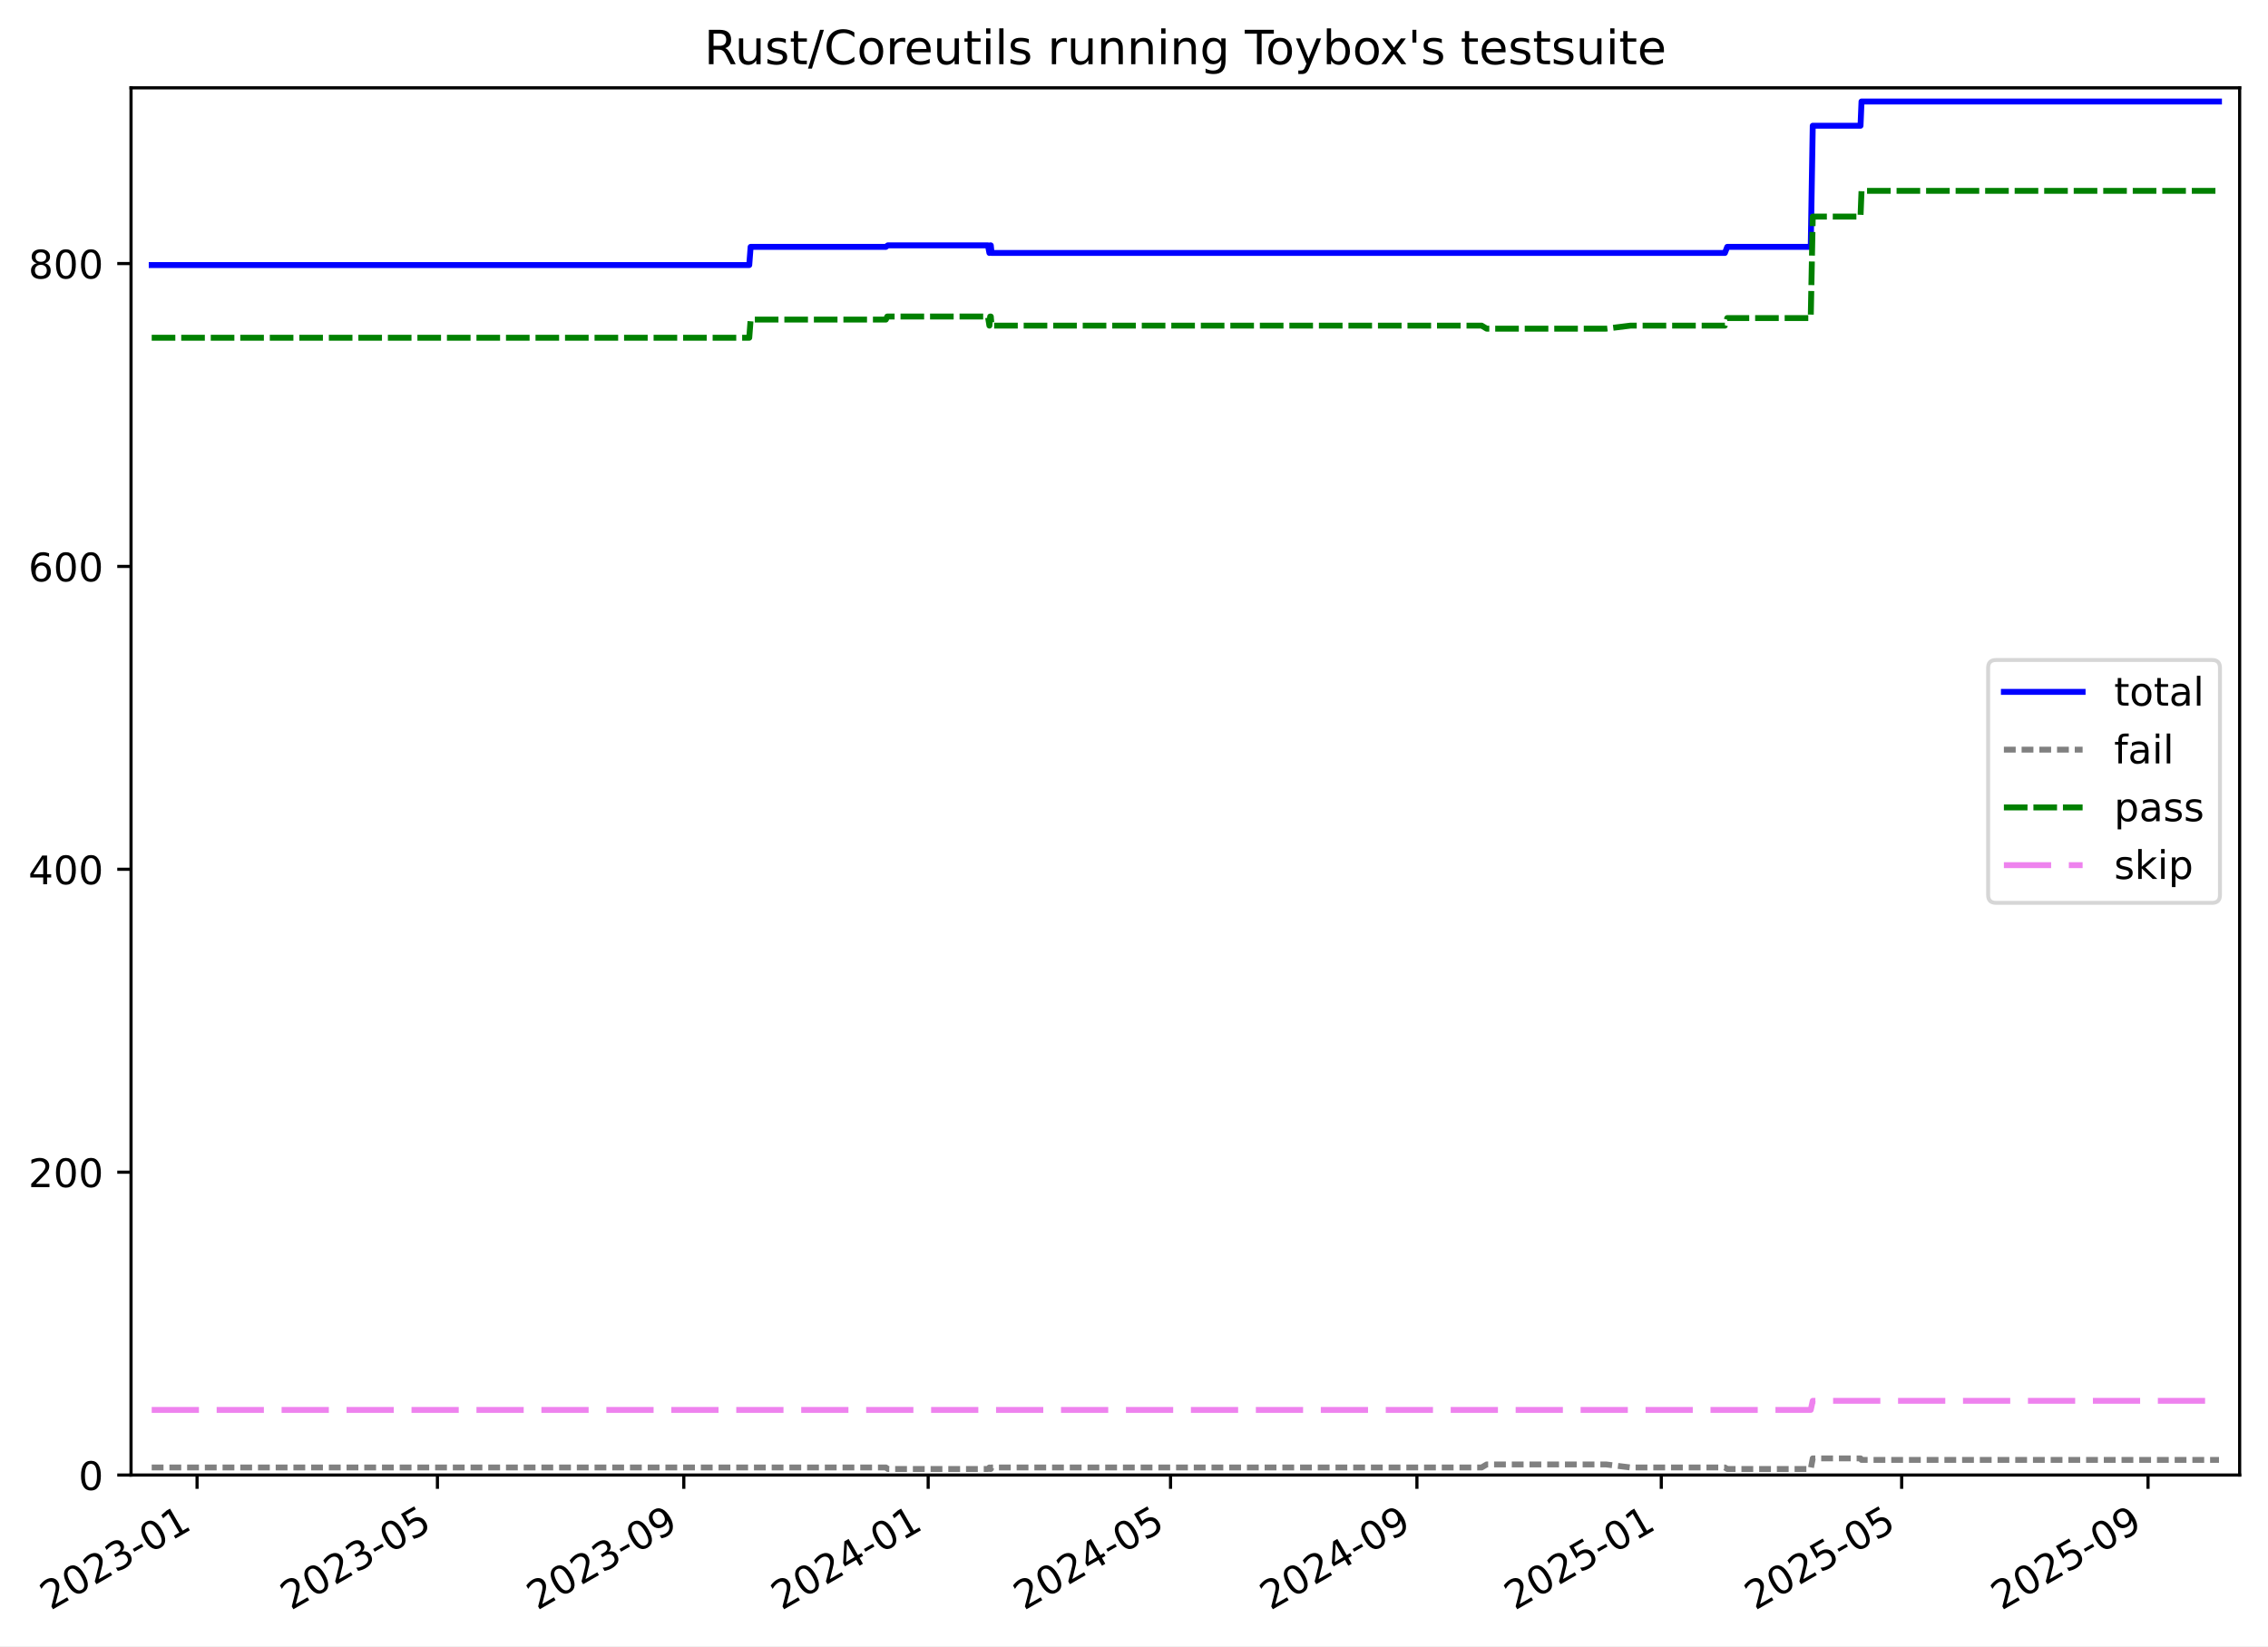
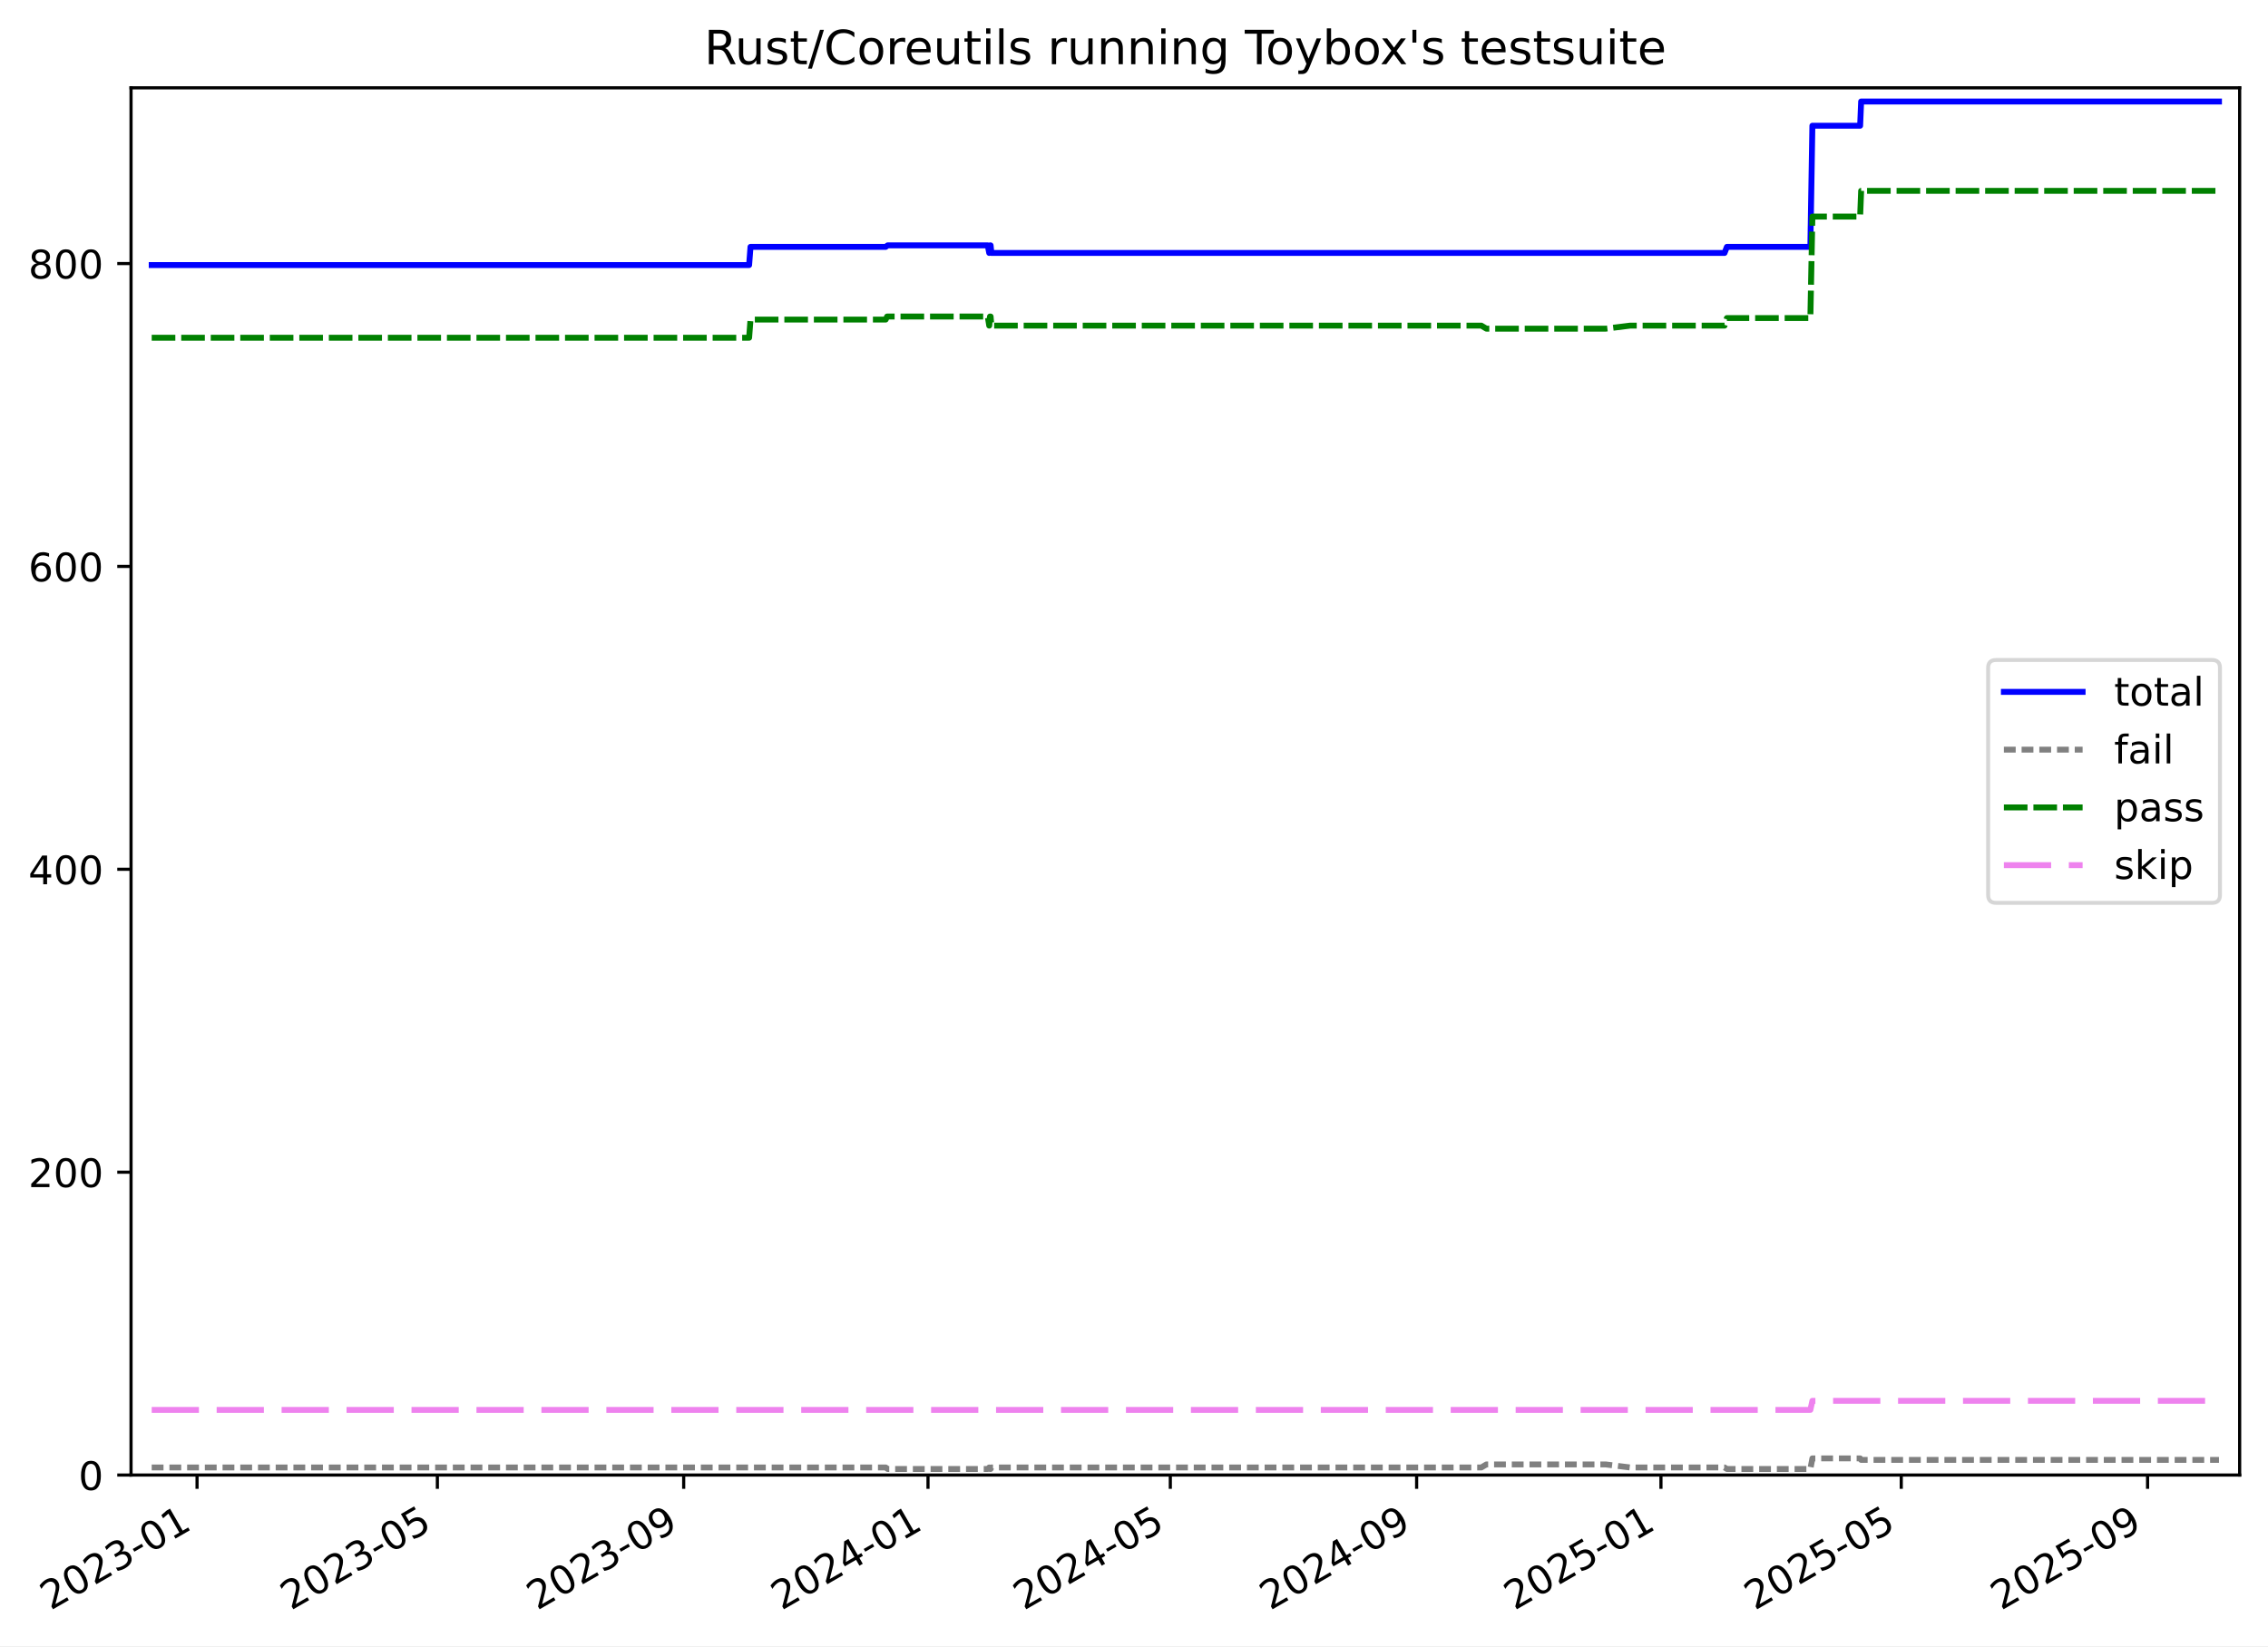
<svg xmlns="http://www.w3.org/2000/svg" xmlns:xlink="http://www.w3.org/1999/xlink" width="576.168pt" height="418.303pt" viewBox="0 0 576.168 418.303" version="1.1">
  <defs>
    <style type="text/css">*{stroke-linejoin: round; stroke-linecap: butt}</style>
  </defs>
  <g id="figure_1">
    <g id="patch_1">
      <path d="M -0 418.303  L 576.168 418.303  L 576.168 0  L -0 0  z " style="fill: #ffffff" />
    </g>
    <g id="axes_1">
      <g id="patch_2">
        <path d="M 33.288 374.83  L 568.967 374.83  L 568.967 22.318  L 33.288 22.318  z " style="fill: #ffffff" />
      </g>
      <g id="matplotlib.axis_1">
        <g id="xtick_1">
          <g id="line2d_1">
            <defs>
-               <path id="m6f20e795bb" d="M 0 0  L 0 3.5  " style="stroke: #000000; stroke-width: 0.8" />
-             </defs>
-             <g>
-               <use xlink:href="#m6f20e795bb" x="50.063" y="374.83" style="stroke: #000000; stroke-width: 0.8" />
+               <path id="meaab3317dd" d="M 0 0  L 0 3.5  " style="stroke: #000000; stroke-width: 0.8" />
+             </defs>
+             <g>
+               <use xlink:href="#meaab3317dd" x="50.06" y="374.83" style="stroke: #000000; stroke-width: 0.8" />
            </g>
          </g>
          <g id="text_1">
-             <g transform="translate(12.83826 409.302) rotate(-30) scale(0.1 -0.1)">
+             <g transform="translate(12.83566 409.302) rotate(-30) scale(0.1 -0.1)">
              <defs>
                <path id="DejaVuSans-32" d="M 1228 531  L 3431 531  L 3431 0  L 469 0  L 469 531  Q 828 903 1448 1529  Q 2069 2156 2228 2338  Q 2531 2678 2651 2914  Q 2772 3150 2772 3378  Q 2772 3750 2511 3984  Q 2250 4219 1831 4219  Q 1534 4219 1204 4116  Q 875 4013 500 3803  L 500 4441  Q 881 4594 1212 4672  Q 1544 4750 1819 4750  Q 2544 4750 2975 4387  Q 3406 4025 3406 3419  Q 3406 3131 3298 2873  Q 3191 2616 2906 2266  Q 2828 2175 2409 1742  Q 1991 1309 1228 531  z " transform="scale(0.015625)" />
                <path id="DejaVuSans-30" d="M 2034 4250  Q 1547 4250 1301 3770  Q 1056 3291 1056 2328  Q 1056 1369 1301 889  Q 1547 409 2034 409  Q 2525 409 2770 889  Q 3016 1369 3016 2328  Q 3016 3291 2770 3770  Q 2525 4250 2034 4250  z M 2034 4750  Q 2819 4750 3233 4129  Q 3647 3509 3647 2328  Q 3647 1150 3233 529  Q 2819 -91 2034 -91  Q 1250 -91 836 529  Q 422 1150 422 2328  Q 422 3509 836 4129  Q 1250 4750 2034 4750  z " transform="scale(0.015625)" />
                <path id="DejaVuSans-33" d="M 2597 2516  Q 3050 2419 3304 2112  Q 3559 1806 3559 1356  Q 3559 666 3084 287  Q 2609 -91 1734 -91  Q 1441 -91 1130 -33  Q 819 25 488 141  L 488 750  Q 750 597 1062 519  Q 1375 441 1716 441  Q 2309 441 2620 675  Q 2931 909 2931 1356  Q 2931 1769 2642 2001  Q 2353 2234 1838 2234  L 1294 2234  L 1294 2753  L 1863 2753  Q 2328 2753 2575 2939  Q 2822 3125 2822 3475  Q 2822 3834 2567 4026  Q 2313 4219 1838 4219  Q 1578 4219 1281 4162  Q 984 4106 628 3988  L 628 4550  Q 988 4650 1302 4700  Q 1616 4750 1894 4750  Q 2613 4750 3031 4423  Q 3450 4097 3450 3541  Q 3450 3153 3228 2886  Q 3006 2619 2597 2516  z " transform="scale(0.015625)" />
                <path id="DejaVuSans-2d" d="M 313 2009  L 1997 2009  L 1997 1497  L 313 1497  L 313 2009  z " transform="scale(0.015625)" />
                <path id="DejaVuSans-31" d="M 794 531  L 1825 531  L 1825 4091  L 703 3866  L 703 4441  L 1819 4666  L 2450 4666  L 2450 531  L 3481 531  L 3481 0  L 794 0  L 794 531  z " transform="scale(0.015625)" />
              </defs>
              <use xlink:href="#DejaVuSans-32" />
              <use xlink:href="#DejaVuSans-30" x="63.623" />
              <use xlink:href="#DejaVuSans-32" x="127.246" />
              <use xlink:href="#DejaVuSans-33" x="190.869" />
              <use xlink:href="#DejaVuSans-2d" x="254.492" />
              <use xlink:href="#DejaVuSans-30" x="290.576" />
              <use xlink:href="#DejaVuSans-31" x="354.199" />
            </g>
          </g>
        </g>
        <g id="xtick_2">
          <g id="line2d_2">
            <g>
-               <use xlink:href="#m6f20e795bb" x="111.126" y="374.83" style="stroke: #000000; stroke-width: 0.8" />
+               <use xlink:href="#meaab3317dd" x="111.11" y="374.83" style="stroke: #000000; stroke-width: 0.8" />
            </g>
          </g>
          <g id="text_2">
-             <g transform="translate(73.90114 409.302) rotate(-30) scale(0.1 -0.1)">
+             <g transform="translate(73.88472 409.302) rotate(-30) scale(0.1 -0.1)">
              <defs>
                <path id="DejaVuSans-35" d="M 691 4666  L 3169 4666  L 3169 4134  L 1269 4134  L 1269 2991  Q 1406 3038 1543 3061  Q 1681 3084 1819 3084  Q 2600 3084 3056 2656  Q 3513 2228 3513 1497  Q 3513 744 3044 326  Q 2575 -91 1722 -91  Q 1428 -91 1123 -41  Q 819 9 494 109  L 494 744  Q 775 591 1075 516  Q 1375 441 1709 441  Q 2250 441 2565 725  Q 2881 1009 2881 1497  Q 2881 1984 2565 2268  Q 2250 2553 1709 2553  Q 1456 2553 1204 2497  Q 953 2441 691 2322  L 691 4666  z " transform="scale(0.015625)" />
              </defs>
              <use xlink:href="#DejaVuSans-32" />
              <use xlink:href="#DejaVuSans-30" x="63.623" />
              <use xlink:href="#DejaVuSans-32" x="127.246" />
              <use xlink:href="#DejaVuSans-33" x="190.869" />
              <use xlink:href="#DejaVuSans-2d" x="254.492" />
              <use xlink:href="#DejaVuSans-30" x="290.576" />
              <use xlink:href="#DejaVuSans-35" x="354.199" />
            </g>
          </g>
        </g>
        <g id="xtick_3">
          <g id="line2d_3">
            <g>
-               <use xlink:href="#m6f20e795bb" x="173.715" y="374.83" style="stroke: #000000; stroke-width: 0.8" />
+               <use xlink:href="#meaab3317dd" x="173.685" y="374.83" style="stroke: #000000; stroke-width: 0.8" />
            </g>
          </g>
          <g id="text_3">
-             <g transform="translate(136.4906 409.302) rotate(-30) scale(0.1 -0.1)">
+             <g transform="translate(136.46 409.302) rotate(-30) scale(0.1 -0.1)">
              <defs>
                <path id="DejaVuSans-39" d="M 703 97  L 703 672  Q 941 559 1184 500  Q 1428 441 1663 441  Q 2288 441 2617 861  Q 2947 1281 2994 2138  Q 2813 1869 2534 1725  Q 2256 1581 1919 1581  Q 1219 1581 811 2004  Q 403 2428 403 3163  Q 403 3881 828 4315  Q 1253 4750 1959 4750  Q 2769 4750 3195 4129  Q 3622 3509 3622 2328  Q 3622 1225 3098 567  Q 2575 -91 1691 -91  Q 1453 -91 1209 -44  Q 966 3 703 97  z M 1959 2075  Q 2384 2075 2632 2365  Q 2881 2656 2881 3163  Q 2881 3666 2632 3958  Q 2384 4250 1959 4250  Q 1534 4250 1286 3958  Q 1038 3666 1038 3163  Q 1038 2656 1286 2365  Q 1534 2075 1959 2075  z " transform="scale(0.015625)" />
              </defs>
              <use xlink:href="#DejaVuSans-32" />
              <use xlink:href="#DejaVuSans-30" x="63.623" />
              <use xlink:href="#DejaVuSans-32" x="127.246" />
              <use xlink:href="#DejaVuSans-33" x="190.869" />
              <use xlink:href="#DejaVuSans-2d" x="254.492" />
              <use xlink:href="#DejaVuSans-30" x="290.576" />
              <use xlink:href="#DejaVuSans-39" x="354.199" />
            </g>
          </g>
        </g>
        <g id="xtick_4">
          <g id="line2d_4">
            <g>
-               <use xlink:href="#m6f20e795bb" x="235.796" y="374.83" style="stroke: #000000; stroke-width: 0.8" />
+               <use xlink:href="#meaab3317dd" x="235.751" y="374.83" style="stroke: #000000; stroke-width: 0.8" />
            </g>
          </g>
          <g id="text_4">
-             <g transform="translate(198.5712 409.302) rotate(-30) scale(0.1 -0.1)">
+             <g transform="translate(198.5266 409.302) rotate(-30) scale(0.1 -0.1)">
              <defs>
                <path id="DejaVuSans-34" d="M 2419 4116  L 825 1625  L 2419 1625  L 2419 4116  z M 2253 4666  L 3047 4666  L 3047 1625  L 3713 1625  L 3713 1100  L 3047 1100  L 3047 0  L 2419 0  L 2419 1100  L 313 1100  L 313 1709  L 2253 4666  z " transform="scale(0.015625)" />
              </defs>
              <use xlink:href="#DejaVuSans-32" />
              <use xlink:href="#DejaVuSans-30" x="63.623" />
              <use xlink:href="#DejaVuSans-32" x="127.246" />
              <use xlink:href="#DejaVuSans-34" x="190.869" />
              <use xlink:href="#DejaVuSans-2d" x="254.492" />
              <use xlink:href="#DejaVuSans-30" x="290.576" />
              <use xlink:href="#DejaVuSans-31" x="354.199" />
            </g>
          </g>
        </g>
        <g id="xtick_5">
          <g id="line2d_5">
            <g>
-               <use xlink:href="#m6f20e795bb" x="297.368" y="374.83" style="stroke: #000000; stroke-width: 0.8" />
+               <use xlink:href="#meaab3317dd" x="297.309" y="374.83" style="stroke: #000000; stroke-width: 0.8" />
            </g>
          </g>
          <g id="text_5">
-             <g transform="translate(260.1429 409.302) rotate(-30) scale(0.1 -0.1)">
+             <g transform="translate(260.0844 409.302) rotate(-30) scale(0.1 -0.1)">
              <use xlink:href="#DejaVuSans-32" />
              <use xlink:href="#DejaVuSans-30" x="63.623" />
              <use xlink:href="#DejaVuSans-32" x="127.246" />
              <use xlink:href="#DejaVuSans-34" x="190.869" />
              <use xlink:href="#DejaVuSans-2d" x="254.492" />
              <use xlink:href="#DejaVuSans-30" x="290.576" />
              <use xlink:href="#DejaVuSans-35" x="354.199" />
            </g>
          </g>
        </g>
        <g id="xtick_6">
          <g id="line2d_6">
            <g>
-               <use xlink:href="#m6f20e795bb" x="359.957" y="374.83" style="stroke: #000000; stroke-width: 0.8" />
+               <use xlink:href="#meaab3317dd" x="359.884" y="374.83" style="stroke: #000000; stroke-width: 0.8" />
            </g>
          </g>
          <g id="text_6">
-             <g transform="translate(322.7323 409.302) rotate(-30) scale(0.1 -0.1)">
+             <g transform="translate(322.6596 409.302) rotate(-30) scale(0.1 -0.1)">
              <use xlink:href="#DejaVuSans-32" />
              <use xlink:href="#DejaVuSans-30" x="63.623" />
              <use xlink:href="#DejaVuSans-32" x="127.246" />
              <use xlink:href="#DejaVuSans-34" x="190.869" />
              <use xlink:href="#DejaVuSans-2d" x="254.492" />
              <use xlink:href="#DejaVuSans-30" x="290.576" />
              <use xlink:href="#DejaVuSans-39" x="354.199" />
            </g>
          </g>
        </g>
        <g id="xtick_7">
          <g id="line2d_7">
            <g>
-               <use xlink:href="#m6f20e795bb" x="422.038" y="374.83" style="stroke: #000000; stroke-width: 0.8" />
+               <use xlink:href="#meaab3317dd" x="421.951" y="374.83" style="stroke: #000000; stroke-width: 0.8" />
            </g>
          </g>
          <g id="text_7">
-             <g transform="translate(384.8129 409.302) rotate(-30) scale(0.1 -0.1)">
+             <g transform="translate(384.7262 409.302) rotate(-30) scale(0.1 -0.1)">
              <use xlink:href="#DejaVuSans-32" />
              <use xlink:href="#DejaVuSans-30" x="63.623" />
              <use xlink:href="#DejaVuSans-32" x="127.246" />
              <use xlink:href="#DejaVuSans-35" x="190.869" />
              <use xlink:href="#DejaVuSans-2d" x="254.492" />
              <use xlink:href="#DejaVuSans-30" x="290.576" />
              <use xlink:href="#DejaVuSans-31" x="354.199" />
            </g>
          </g>
        </g>
        <g id="xtick_8">
          <g id="line2d_8">
            <g>
-               <use xlink:href="#m6f20e795bb" x="483.101" y="374.83" style="stroke: #000000; stroke-width: 0.8" />
+               <use xlink:href="#meaab3317dd" x="483" y="374.83" style="stroke: #000000; stroke-width: 0.8" />
            </g>
          </g>
          <g id="text_8">
-             <g transform="translate(445.8758 409.302) rotate(-30) scale(0.1 -0.1)">
+             <g transform="translate(445.7753 409.302) rotate(-30) scale(0.1 -0.1)">
              <use xlink:href="#DejaVuSans-32" />
              <use xlink:href="#DejaVuSans-30" x="63.623" />
              <use xlink:href="#DejaVuSans-32" x="127.246" />
              <use xlink:href="#DejaVuSans-35" x="190.869" />
              <use xlink:href="#DejaVuSans-2d" x="254.492" />
              <use xlink:href="#DejaVuSans-30" x="290.576" />
              <use xlink:href="#DejaVuSans-35" x="354.199" />
            </g>
          </g>
        </g>
        <g id="xtick_9">
          <g id="line2d_9">
            <g>
-               <use xlink:href="#m6f20e795bb" x="545.69" y="374.83" style="stroke: #000000; stroke-width: 0.8" />
+               <use xlink:href="#meaab3317dd" x="545.575" y="374.83" style="stroke: #000000; stroke-width: 0.8" />
            </g>
          </g>
          <g id="text_9">
-             <g transform="translate(508.4653 409.302) rotate(-30) scale(0.1 -0.1)">
+             <g transform="translate(508.3505 409.302) rotate(-30) scale(0.1 -0.1)">
              <use xlink:href="#DejaVuSans-32" />
              <use xlink:href="#DejaVuSans-30" x="63.623" />
              <use xlink:href="#DejaVuSans-32" x="127.246" />
              <use xlink:href="#DejaVuSans-35" x="190.869" />
              <use xlink:href="#DejaVuSans-2d" x="254.492" />
              <use xlink:href="#DejaVuSans-30" x="290.576" />
              <use xlink:href="#DejaVuSans-39" x="354.199" />
            </g>
          </g>
        </g>
      </g>
      <g id="matplotlib.axis_2">
        <g id="ytick_1">
          <g id="line2d_10">
            <defs>
-               <path id="meaba99ec9a" d="M 0 0  L -3.5 0  " style="stroke: #000000; stroke-width: 0.8" />
-             </defs>
-             <g>
-               <use xlink:href="#meaba99ec9a" x="33.288" y="374.83" style="stroke: #000000; stroke-width: 0.8" />
+               <path id="mb42e288399" d="M 0 0  L -3.5 0  " style="stroke: #000000; stroke-width: 0.8" />
+             </defs>
+             <g>
+               <use xlink:href="#mb42e288399" x="33.288" y="374.83" style="stroke: #000000; stroke-width: 0.8" />
            </g>
          </g>
          <g id="text_10">
            <g transform="translate(19.925 378.6293) scale(0.1 -0.1)">
              <use xlink:href="#DejaVuSans-30" />
            </g>
          </g>
        </g>
        <g id="ytick_2">
          <g id="line2d_11">
            <g>
-               <use xlink:href="#meaba99ec9a" x="33.288" y="297.865" style="stroke: #000000; stroke-width: 0.8" />
+               <use xlink:href="#mb42e288399" x="33.288" y="297.865" style="stroke: #000000; stroke-width: 0.8" />
            </g>
          </g>
          <g id="text_11">
            <g transform="translate(7.2 301.6642) scale(0.1 -0.1)">
              <use xlink:href="#DejaVuSans-32" />
              <use xlink:href="#DejaVuSans-30" x="63.623" />
              <use xlink:href="#DejaVuSans-30" x="127.246" />
            </g>
          </g>
        </g>
        <g id="ytick_3">
          <g id="line2d_12">
            <g>
-               <use xlink:href="#meaba99ec9a" x="33.288" y="220.9" style="stroke: #000000; stroke-width: 0.8" />
+               <use xlink:href="#mb42e288399" x="33.288" y="220.9" style="stroke: #000000; stroke-width: 0.8" />
            </g>
          </g>
          <g id="text_12">
            <g transform="translate(7.2 224.699) scale(0.1 -0.1)">
              <use xlink:href="#DejaVuSans-34" />
              <use xlink:href="#DejaVuSans-30" x="63.623" />
              <use xlink:href="#DejaVuSans-30" x="127.246" />
            </g>
          </g>
        </g>
        <g id="ytick_4">
          <g id="line2d_13">
            <g>
-               <use xlink:href="#meaba99ec9a" x="33.288" y="143.935" style="stroke: #000000; stroke-width: 0.8" />
+               <use xlink:href="#mb42e288399" x="33.288" y="143.935" style="stroke: #000000; stroke-width: 0.8" />
            </g>
          </g>
          <g id="text_13">
            <g transform="translate(7.2 147.7338) scale(0.1 -0.1)">
              <defs>
                <path id="DejaVuSans-36" d="M 2113 2584  Q 1688 2584 1439 2293  Q 1191 2003 1191 1497  Q 1191 994 1439 701  Q 1688 409 2113 409  Q 2538 409 2786 701  Q 3034 994 3034 1497  Q 3034 2003 2786 2293  Q 2538 2584 2113 2584  z M 3366 4563  L 3366 3988  Q 3128 4100 2886 4159  Q 2644 4219 2406 4219  Q 1781 4219 1451 3797  Q 1122 3375 1075 2522  Q 1259 2794 1537 2939  Q 1816 3084 2150 3084  Q 2853 3084 3261 2657  Q 3669 2231 3669 1497  Q 3669 778 3244 343  Q 2819 -91 2113 -91  Q 1303 -91 875 529  Q 447 1150 447 2328  Q 447 3434 972 4092  Q 1497 4750 2381 4750  Q 2619 4750 2861 4703  Q 3103 4656 3366 4563  z " transform="scale(0.015625)" />
              </defs>
              <use xlink:href="#DejaVuSans-36" />
              <use xlink:href="#DejaVuSans-30" x="63.623" />
              <use xlink:href="#DejaVuSans-30" x="127.246" />
            </g>
          </g>
        </g>
        <g id="ytick_5">
          <g id="line2d_14">
            <g>
-               <use xlink:href="#meaba99ec9a" x="33.288" y="66.969" style="stroke: #000000; stroke-width: 0.8" />
+               <use xlink:href="#mb42e288399" x="33.288" y="66.969" style="stroke: #000000; stroke-width: 0.8" />
            </g>
          </g>
          <g id="text_14">
            <g transform="translate(7.2 70.76868) scale(0.1 -0.1)">
              <defs>
                <path id="DejaVuSans-38" d="M 2034 2216  Q 1584 2216 1326 1975  Q 1069 1734 1069 1313  Q 1069 891 1326 650  Q 1584 409 2034 409  Q 2484 409 2743 651  Q 3003 894 3003 1313  Q 3003 1734 2745 1975  Q 2488 2216 2034 2216  z M 1403 2484  Q 997 2584 770 2862  Q 544 3141 544 3541  Q 544 4100 942 4425  Q 1341 4750 2034 4750  Q 2731 4750 3128 4425  Q 3525 4100 3525 3541  Q 3525 3141 3298 2862  Q 3072 2584 2669 2484  Q 3125 2378 3379 2068  Q 3634 1759 3634 1313  Q 3634 634 3220 271  Q 2806 -91 2034 -91  Q 1263 -91 848 271  Q 434 634 434 1313  Q 434 1759 690 2068  Q 947 2378 1403 2484  z M 1172 3481  Q 1172 3119 1398 2916  Q 1625 2713 2034 2713  Q 2441 2713 2670 2916  Q 2900 3119 2900 3481  Q 2900 3844 2670 4047  Q 2441 4250 2034 4250  Q 1625 4250 1398 4047  Q 1172 3844 1172 3481  z " transform="scale(0.015625)" />
              </defs>
              <use xlink:href="#DejaVuSans-38" />
              <use xlink:href="#DejaVuSans-30" x="63.623" />
              <use xlink:href="#DejaVuSans-30" x="127.246" />
            </g>
          </g>
        </g>
      </g>
      <g id="line2d_15">
-         <path d="M 38.539 67.354  L 190.341 67.354  L 190.692 62.736  L 225.04 62.736  L 225.539 62.352  L 250.977 62.352  L 251.353 64.276  L 251.546 62.352  L 251.704 62.352  L 251.898 64.276  L 438.197 64.276  L 438.795 62.736  L 460.005 62.736  L 460.515 31.95  L 472.65 31.95  L 472.904 25.793  L 563.716 25.793  L 563.716 25.793  " clip-path="url(#pb79b22acea)" style="fill: none; stroke: #0000ff; stroke-width: 1.5; stroke-linecap: square" />
+         <path d="M 38.539 67.354  L 190.307 67.354  L 190.658 62.736  L 224.998 62.736  L 225.497 62.352  L 250.929 62.352  L 251.305 64.276  L 251.497 62.352  L 251.656 62.352  L 251.85 64.276  L 438.107 64.276  L 438.705 62.736  L 459.909 62.736  L 460.42 31.95  L 472.552 31.95  L 472.806 25.793  L 563.716 25.793  L 563.716 25.793  " clip-path="url(#p6526622896)" style="fill: none; stroke: #0000ff; stroke-width: 1.5; stroke-linecap: square" />
      </g>
      <g id="line2d_16">
-         <path d="M 38.539 372.906  L 225.04 372.906  L 225.539 373.291  L 250.977 373.291  L 251.353 372.906  L 251.546 373.291  L 251.704 373.291  L 251.898 372.906  L 376.394 372.906  L 377.682 372.136  L 408.017 372.136  L 414.208 372.906  L 438.197 372.906  L 438.795 373.291  L 460.005 373.291  L 460.515 370.597  L 472.65 370.597  L 472.904 370.982  L 563.716 370.982  L 563.716 370.982  " clip-path="url(#pb79b22acea)" style="fill: none; stroke-dasharray: 3,1.5; stroke-dashoffset: 0; stroke: #808080; stroke-width: 1.5" />
+         <path d="M 38.539 372.906  L 224.998 372.906  L 225.497 373.291  L 250.929 373.291  L 251.305 372.906  L 251.497 373.291  L 251.656 373.291  L 251.85 372.906  L 376.318 372.906  L 377.606 372.136  L 407.933 372.136  L 414.123 372.906  L 438.107 372.906  L 438.705 373.291  L 459.909 373.291  L 460.42 370.597  L 472.552 370.597  L 472.806 370.982  L 563.716 370.982  L 563.716 370.982  " clip-path="url(#p6526622896)" style="fill: none; stroke-dasharray: 3,1.5; stroke-dashoffset: 0; stroke: #808080; stroke-width: 1.5" />
      </g>
      <g id="line2d_17">
-         <path d="M 38.539 85.826  L 190.341 85.826  L 190.692 81.208  L 225.04 81.208  L 225.401 80.438  L 250.977 80.438  L 251.353 82.747  L 251.546 80.438  L 251.704 80.438  L 251.898 82.747  L 376.394 82.747  L 377.682 83.517  L 408.017 83.517  L 414.208 82.747  L 438.197 82.747  L 438.795 80.823  L 460.005 80.823  L 460.515 55.04  L 472.65 55.04  L 472.904 48.498  L 563.716 48.498  L 563.716 48.498  " clip-path="url(#pb79b22acea)" style="fill: none; stroke-dasharray: 6,1.5; stroke-dashoffset: 0; stroke: #008000; stroke-width: 1.5" />
+         <path d="M 38.539 85.826  L 190.307 85.826  L 190.658 81.208  L 224.998 81.208  L 225.359 80.438  L 250.929 80.438  L 251.305 82.747  L 251.497 80.438  L 251.656 80.438  L 251.85 82.747  L 376.318 82.747  L 377.606 83.517  L 407.933 83.517  L 414.123 82.747  L 438.107 82.747  L 438.705 80.823  L 459.909 80.823  L 460.42 55.04  L 472.552 55.04  L 472.806 48.498  L 563.716 48.498  L 563.716 48.498  " clip-path="url(#p6526622896)" style="fill: none; stroke-dasharray: 6,1.5; stroke-dashoffset: 0; stroke: #008000; stroke-width: 1.5" />
      </g>
      <g id="line2d_18">
-         <path d="M 38.539 358.283  L 460.005 358.283  L 460.515 355.974  L 563.716 355.974  L 563.716 355.974  " clip-path="url(#pb79b22acea)" style="fill: none; stroke-dasharray: 12,4.5; stroke-dashoffset: 0; stroke: #ee82ee; stroke-width: 1.5" />
+         <path d="M 38.539 358.283  L 459.909 358.283  L 460.42 355.974  L 563.716 355.974  L 563.716 355.974  " clip-path="url(#p6526622896)" style="fill: none; stroke-dasharray: 12,4.5; stroke-dashoffset: 0; stroke: #ee82ee; stroke-width: 1.5" />
      </g>
      <g id="patch_3">
        <path d="M 33.288 374.83  L 33.288 22.318  " style="fill: none; stroke: #000000; stroke-width: 0.8; stroke-linejoin: miter; stroke-linecap: square" />
      </g>
      <g id="patch_4">
        <path d="M 568.967 374.83  L 568.967 22.318  " style="fill: none; stroke: #000000; stroke-width: 0.8; stroke-linejoin: miter; stroke-linecap: square" />
      </g>
      <g id="patch_5">
        <path d="M 33.288 374.83  L 568.967 374.83  " style="fill: none; stroke: #000000; stroke-width: 0.8; stroke-linejoin: miter; stroke-linecap: square" />
      </g>
      <g id="patch_6">
        <path d="M 33.288 22.318  L 568.967 22.318  " style="fill: none; stroke: #000000; stroke-width: 0.8; stroke-linejoin: miter; stroke-linecap: square" />
      </g>
      <g id="text_15">
        <g transform="translate(178.9084 16.31812) scale(0.12 -0.12)">
          <defs>
            <path id="DejaVuSans-52" d="M 2841 2188  Q 3044 2119 3236 1894  Q 3428 1669 3622 1275  L 4263 0  L 3584 0  L 2988 1197  Q 2756 1666 2539 1819  Q 2322 1972 1947 1972  L 1259 1972  L 1259 0  L 628 0  L 628 4666  L 2053 4666  Q 2853 4666 3247 4331  Q 3641 3997 3641 3322  Q 3641 2881 3436 2590  Q 3231 2300 2841 2188  z M 1259 4147  L 1259 2491  L 2053 2491  Q 2509 2491 2742 2702  Q 2975 2913 2975 3322  Q 2975 3731 2742 3939  Q 2509 4147 2053 4147  L 1259 4147  z " transform="scale(0.015625)" />
            <path id="DejaVuSans-75" d="M 544 1381  L 544 3500  L 1119 3500  L 1119 1403  Q 1119 906 1312 657  Q 1506 409 1894 409  Q 2359 409 2629 706  Q 2900 1003 2900 1516  L 2900 3500  L 3475 3500  L 3475 0  L 2900 0  L 2900 538  Q 2691 219 2414 64  Q 2138 -91 1772 -91  Q 1169 -91 856 284  Q 544 659 544 1381  z M 1991 3584  L 1991 3584  z " transform="scale(0.015625)" />
            <path id="DejaVuSans-73" d="M 2834 3397  L 2834 2853  Q 2591 2978 2328 3040  Q 2066 3103 1784 3103  Q 1356 3103 1142 2972  Q 928 2841 928 2578  Q 928 2378 1081 2264  Q 1234 2150 1697 2047  L 1894 2003  Q 2506 1872 2764 1633  Q 3022 1394 3022 966  Q 3022 478 2636 193  Q 2250 -91 1575 -91  Q 1294 -91 989 -36  Q 684 19 347 128  L 347 722  Q 666 556 975 473  Q 1284 391 1588 391  Q 1994 391 2212 530  Q 2431 669 2431 922  Q 2431 1156 2273 1281  Q 2116 1406 1581 1522  L 1381 1569  Q 847 1681 609 1914  Q 372 2147 372 2553  Q 372 3047 722 3315  Q 1072 3584 1716 3584  Q 2034 3584 2315 3537  Q 2597 3491 2834 3397  z " transform="scale(0.015625)" />
            <path id="DejaVuSans-74" d="M 1172 4494  L 1172 3500  L 2356 3500  L 2356 3053  L 1172 3053  L 1172 1153  Q 1172 725 1289 603  Q 1406 481 1766 481  L 2356 481  L 2356 0  L 1766 0  Q 1100 0 847 248  Q 594 497 594 1153  L 594 3053  L 172 3053  L 172 3500  L 594 3500  L 594 4494  L 1172 4494  z " transform="scale(0.015625)" />
            <path id="DejaVuSans-2f" d="M 1625 4666  L 2156 4666  L 531 -594  L 0 -594  L 1625 4666  z " transform="scale(0.015625)" />
            <path id="DejaVuSans-43" d="M 4122 4306  L 4122 3641  Q 3803 3938 3442 4084  Q 3081 4231 2675 4231  Q 1875 4231 1450 3742  Q 1025 3253 1025 2328  Q 1025 1406 1450 917  Q 1875 428 2675 428  Q 3081 428 3442 575  Q 3803 722 4122 1019  L 4122 359  Q 3791 134 3420 21  Q 3050 -91 2638 -91  Q 1578 -91 968 557  Q 359 1206 359 2328  Q 359 3453 968 4101  Q 1578 4750 2638 4750  Q 3056 4750 3426 4639  Q 3797 4528 4122 4306  z " transform="scale(0.015625)" />
            <path id="DejaVuSans-6f" d="M 1959 3097  Q 1497 3097 1228 2736  Q 959 2375 959 1747  Q 959 1119 1226 758  Q 1494 397 1959 397  Q 2419 397 2687 759  Q 2956 1122 2956 1747  Q 2956 2369 2687 2733  Q 2419 3097 1959 3097  z M 1959 3584  Q 2709 3584 3137 3096  Q 3566 2609 3566 1747  Q 3566 888 3137 398  Q 2709 -91 1959 -91  Q 1206 -91 779 398  Q 353 888 353 1747  Q 353 2609 779 3096  Q 1206 3584 1959 3584  z " transform="scale(0.015625)" />
            <path id="DejaVuSans-72" d="M 2631 2963  Q 2534 3019 2420 3045  Q 2306 3072 2169 3072  Q 1681 3072 1420 2755  Q 1159 2438 1159 1844  L 1159 0  L 581 0  L 581 3500  L 1159 3500  L 1159 2956  Q 1341 3275 1631 3429  Q 1922 3584 2338 3584  Q 2397 3584 2469 3576  Q 2541 3569 2628 3553  L 2631 2963  z " transform="scale(0.015625)" />
            <path id="DejaVuSans-65" d="M 3597 1894  L 3597 1613  L 953 1613  Q 991 1019 1311 708  Q 1631 397 2203 397  Q 2534 397 2845 478  Q 3156 559 3463 722  L 3463 178  Q 3153 47 2828 -22  Q 2503 -91 2169 -91  Q 1331 -91 842 396  Q 353 884 353 1716  Q 353 2575 817 3079  Q 1281 3584 2069 3584  Q 2775 3584 3186 3129  Q 3597 2675 3597 1894  z M 3022 2063  Q 3016 2534 2758 2815  Q 2500 3097 2075 3097  Q 1594 3097 1305 2825  Q 1016 2553 972 2059  L 3022 2063  z " transform="scale(0.015625)" />
            <path id="DejaVuSans-69" d="M 603 3500  L 1178 3500  L 1178 0  L 603 0  L 603 3500  z M 603 4863  L 1178 4863  L 1178 4134  L 603 4134  L 603 4863  z " transform="scale(0.015625)" />
            <path id="DejaVuSans-6c" d="M 603 4863  L 1178 4863  L 1178 0  L 603 0  L 603 4863  z " transform="scale(0.015625)" />
            <path id="DejaVuSans-20" transform="scale(0.015625)" />
            <path id="DejaVuSans-6e" d="M 3513 2113  L 3513 0  L 2938 0  L 2938 2094  Q 2938 2591 2744 2837  Q 2550 3084 2163 3084  Q 1697 3084 1428 2787  Q 1159 2491 1159 1978  L 1159 0  L 581 0  L 581 3500  L 1159 3500  L 1159 2956  Q 1366 3272 1645 3428  Q 1925 3584 2291 3584  Q 2894 3584 3203 3211  Q 3513 2838 3513 2113  z " transform="scale(0.015625)" />
            <path id="DejaVuSans-67" d="M 2906 1791  Q 2906 2416 2648 2759  Q 2391 3103 1925 3103  Q 1463 3103 1205 2759  Q 947 2416 947 1791  Q 947 1169 1205 825  Q 1463 481 1925 481  Q 2391 481 2648 825  Q 2906 1169 2906 1791  z M 3481 434  Q 3481 -459 3084 -895  Q 2688 -1331 1869 -1331  Q 1566 -1331 1297 -1286  Q 1028 -1241 775 -1147  L 775 -588  Q 1028 -725 1275 -790  Q 1522 -856 1778 -856  Q 2344 -856 2625 -561  Q 2906 -266 2906 331  L 2906 616  Q 2728 306 2450 153  Q 2172 0 1784 0  Q 1141 0 747 490  Q 353 981 353 1791  Q 353 2603 747 3093  Q 1141 3584 1784 3584  Q 2172 3584 2450 3431  Q 2728 3278 2906 2969  L 2906 3500  L 3481 3500  L 3481 434  z " transform="scale(0.015625)" />
            <path id="DejaVuSans-54" d="M -19 4666  L 3928 4666  L 3928 4134  L 2272 4134  L 2272 0  L 1638 0  L 1638 4134  L -19 4134  L -19 4666  z " transform="scale(0.015625)" />
            <path id="DejaVuSans-79" d="M 2059 -325  Q 1816 -950 1584 -1140  Q 1353 -1331 966 -1331  L 506 -1331  L 506 -850  L 844 -850  Q 1081 -850 1212 -737  Q 1344 -625 1503 -206  L 1606 56  L 191 3500  L 800 3500  L 1894 763  L 2988 3500  L 3597 3500  L 2059 -325  z " transform="scale(0.015625)" />
            <path id="DejaVuSans-62" d="M 3116 1747  Q 3116 2381 2855 2742  Q 2594 3103 2138 3103  Q 1681 3103 1420 2742  Q 1159 2381 1159 1747  Q 1159 1113 1420 752  Q 1681 391 2138 391  Q 2594 391 2855 752  Q 3116 1113 3116 1747  z M 1159 2969  Q 1341 3281 1617 3432  Q 1894 3584 2278 3584  Q 2916 3584 3314 3078  Q 3713 2572 3713 1747  Q 3713 922 3314 415  Q 2916 -91 2278 -91  Q 1894 -91 1617 61  Q 1341 213 1159 525  L 1159 0  L 581 0  L 581 4863  L 1159 4863  L 1159 2969  z " transform="scale(0.015625)" />
            <path id="DejaVuSans-78" d="M 3513 3500  L 2247 1797  L 3578 0  L 2900 0  L 1881 1375  L 863 0  L 184 0  L 1544 1831  L 300 3500  L 978 3500  L 1906 2253  L 2834 3500  L 3513 3500  z " transform="scale(0.015625)" />
            <path id="DejaVuSans-27" d="M 1147 4666  L 1147 2931  L 616 2931  L 616 4666  L 1147 4666  z " transform="scale(0.015625)" />
          </defs>
          <use xlink:href="#DejaVuSans-52" />
          <use xlink:href="#DejaVuSans-75" x="64.982" />
          <use xlink:href="#DejaVuSans-73" x="128.361" />
          <use xlink:href="#DejaVuSans-74" x="180.461" />
          <use xlink:href="#DejaVuSans-2f" x="219.67" />
          <use xlink:href="#DejaVuSans-43" x="253.361" />
          <use xlink:href="#DejaVuSans-6f" x="323.186" />
          <use xlink:href="#DejaVuSans-72" x="384.367" />
          <use xlink:href="#DejaVuSans-65" x="423.23" />
          <use xlink:href="#DejaVuSans-75" x="484.754" />
          <use xlink:href="#DejaVuSans-74" x="548.133" />
          <use xlink:href="#DejaVuSans-69" x="587.342" />
          <use xlink:href="#DejaVuSans-6c" x="615.125" />
          <use xlink:href="#DejaVuSans-73" x="642.908" />
          <use xlink:href="#DejaVuSans-20" x="695.008" />
          <use xlink:href="#DejaVuSans-72" x="726.795" />
          <use xlink:href="#DejaVuSans-75" x="767.908" />
          <use xlink:href="#DejaVuSans-6e" x="831.287" />
          <use xlink:href="#DejaVuSans-6e" x="894.666" />
          <use xlink:href="#DejaVuSans-69" x="958.045" />
          <use xlink:href="#DejaVuSans-6e" x="985.828" />
          <use xlink:href="#DejaVuSans-67" x="1049.207" />
          <use xlink:href="#DejaVuSans-20" x="1112.684" />
          <use xlink:href="#DejaVuSans-54" x="1144.471" />
          <use xlink:href="#DejaVuSans-6f" x="1188.555" />
          <use xlink:href="#DejaVuSans-79" x="1249.736" />
          <use xlink:href="#DejaVuSans-62" x="1308.916" />
          <use xlink:href="#DejaVuSans-6f" x="1372.393" />
          <use xlink:href="#DejaVuSans-78" x="1430.449" />
          <use xlink:href="#DejaVuSans-27" x="1489.629" />
          <use xlink:href="#DejaVuSans-73" x="1517.119" />
          <use xlink:href="#DejaVuSans-20" x="1569.219" />
          <use xlink:href="#DejaVuSans-74" x="1601.006" />
          <use xlink:href="#DejaVuSans-65" x="1640.215" />
          <use xlink:href="#DejaVuSans-73" x="1701.738" />
          <use xlink:href="#DejaVuSans-74" x="1753.838" />
          <use xlink:href="#DejaVuSans-73" x="1793.047" />
          <use xlink:href="#DejaVuSans-75" x="1845.146" />
          <use xlink:href="#DejaVuSans-69" x="1908.525" />
          <use xlink:href="#DejaVuSans-74" x="1936.309" />
          <use xlink:href="#DejaVuSans-65" x="1975.518" />
        </g>
      </g>
      <g id="legend_1">
        <g id="patch_7">
          <path d="M 507.072 229.43  L 561.967 229.43  Q 563.967 229.43 563.967 227.43  L 563.967 169.718  Q 563.967 167.718 561.967 167.718  L 507.072 167.718  Q 505.072 167.718 505.072 169.718  L 505.072 227.43  Q 505.072 229.43 507.072 229.43  z " style="fill: #ffffff; opacity: 0.8; stroke: #cccccc; stroke-linejoin: miter" />
        </g>
        <g id="line2d_19">
          <path d="M 509.072 175.816  L 519.072 175.816  L 529.072 175.816  " style="fill: none; stroke: #0000ff; stroke-width: 1.5; stroke-linecap: square" />
        </g>
        <g id="text_16">
          <g transform="translate(537.0722 179.3163) scale(0.1 -0.1)">
            <defs>
              <path id="DejaVuSans-61" d="M 2194 1759  Q 1497 1759 1228 1600  Q 959 1441 959 1056  Q 959 750 1161 570  Q 1363 391 1709 391  Q 2188 391 2477 730  Q 2766 1069 2766 1631  L 2766 1759  L 2194 1759  z M 3341 1997  L 3341 0  L 2766 0  L 2766 531  Q 2569 213 2275 61  Q 1981 -91 1556 -91  Q 1019 -91 701 211  Q 384 513 384 1019  Q 384 1609 779 1909  Q 1175 2209 1959 2209  L 2766 2209  L 2766 2266  Q 2766 2663 2505 2880  Q 2244 3097 1772 3097  Q 1472 3097 1187 3025  Q 903 2953 641 2809  L 641 3341  Q 956 3463 1253 3523  Q 1550 3584 1831 3584  Q 2591 3584 2966 3190  Q 3341 2797 3341 1997  z " transform="scale(0.015625)" />
            </defs>
            <use xlink:href="#DejaVuSans-74" />
            <use xlink:href="#DejaVuSans-6f" x="39.209" />
            <use xlink:href="#DejaVuSans-74" x="100.391" />
            <use xlink:href="#DejaVuSans-61" x="139.6" />
            <use xlink:href="#DejaVuSans-6c" x="200.879" />
          </g>
        </g>
        <g id="line2d_20">
          <path d="M 509.072 190.494  L 519.072 190.494  L 529.072 190.494  " style="fill: none; stroke-dasharray: 3,1.5; stroke-dashoffset: 0; stroke: #808080; stroke-width: 1.5" />
        </g>
        <g id="text_17">
          <g transform="translate(537.0722 193.9944) scale(0.1 -0.1)">
            <defs>
              <path id="DejaVuSans-66" d="M 2375 4863  L 2375 4384  L 1825 4384  Q 1516 4384 1395 4259  Q 1275 4134 1275 3809  L 1275 3500  L 2222 3500  L 2222 3053  L 1275 3053  L 1275 0  L 697 0  L 697 3053  L 147 3053  L 147 3500  L 697 3500  L 697 3744  Q 697 4328 969 4595  Q 1241 4863 1831 4863  L 2375 4863  z " transform="scale(0.015625)" />
            </defs>
            <use xlink:href="#DejaVuSans-66" />
            <use xlink:href="#DejaVuSans-61" x="35.205" />
            <use xlink:href="#DejaVuSans-69" x="96.484" />
            <use xlink:href="#DejaVuSans-6c" x="124.268" />
          </g>
        </g>
        <g id="line2d_21">
          <path d="M 509.072 205.173  L 519.072 205.173  L 529.072 205.173  " style="fill: none; stroke-dasharray: 6,1.5; stroke-dashoffset: 0; stroke: #008000; stroke-width: 1.5" />
        </g>
        <g id="text_18">
          <g transform="translate(537.0722 208.6726) scale(0.1 -0.1)">
            <defs>
              <path id="DejaVuSans-70" d="M 1159 525  L 1159 -1331  L 581 -1331  L 581 3500  L 1159 3500  L 1159 2969  Q 1341 3281 1617 3432  Q 1894 3584 2278 3584  Q 2916 3584 3314 3078  Q 3713 2572 3713 1747  Q 3713 922 3314 415  Q 2916 -91 2278 -91  Q 1894 -91 1617 61  Q 1341 213 1159 525  z M 3116 1747  Q 3116 2381 2855 2742  Q 2594 3103 2138 3103  Q 1681 3103 1420 2742  Q 1159 2381 1159 1747  Q 1159 1113 1420 752  Q 1681 391 2138 391  Q 2594 391 2855 752  Q 3116 1113 3116 1747  z " transform="scale(0.015625)" />
            </defs>
            <use xlink:href="#DejaVuSans-70" />
            <use xlink:href="#DejaVuSans-61" x="63.477" />
            <use xlink:href="#DejaVuSans-73" x="124.756" />
            <use xlink:href="#DejaVuSans-73" x="176.855" />
          </g>
        </g>
        <g id="line2d_22">
          <path d="M 509.072 219.851  L 519.072 219.851  L 529.072 219.851  " style="fill: none; stroke-dasharray: 12,4.5; stroke-dashoffset: 0; stroke: #ee82ee; stroke-width: 1.5" />
        </g>
        <g id="text_19">
          <g transform="translate(537.0722 223.3507) scale(0.1 -0.1)">
            <defs>
              <path id="DejaVuSans-6b" d="M 581 4863  L 1159 4863  L 1159 1991  L 2875 3500  L 3609 3500  L 1753 1863  L 3688 0  L 2938 0  L 1159 1709  L 1159 0  L 581 0  L 581 4863  z " transform="scale(0.015625)" />
            </defs>
            <use xlink:href="#DejaVuSans-73" />
            <use xlink:href="#DejaVuSans-6b" x="52.1" />
            <use xlink:href="#DejaVuSans-69" x="110.01" />
            <use xlink:href="#DejaVuSans-70" x="137.793" />
          </g>
        </g>
      </g>
    </g>
  </g>
  <defs>
-     <clipPath id="pb79b22acea">
+     <clipPath id="p6526622896">
      <rect x="33.288" y="22.318" width="535.68" height="352.512" />
    </clipPath>
  </defs>
</svg>
